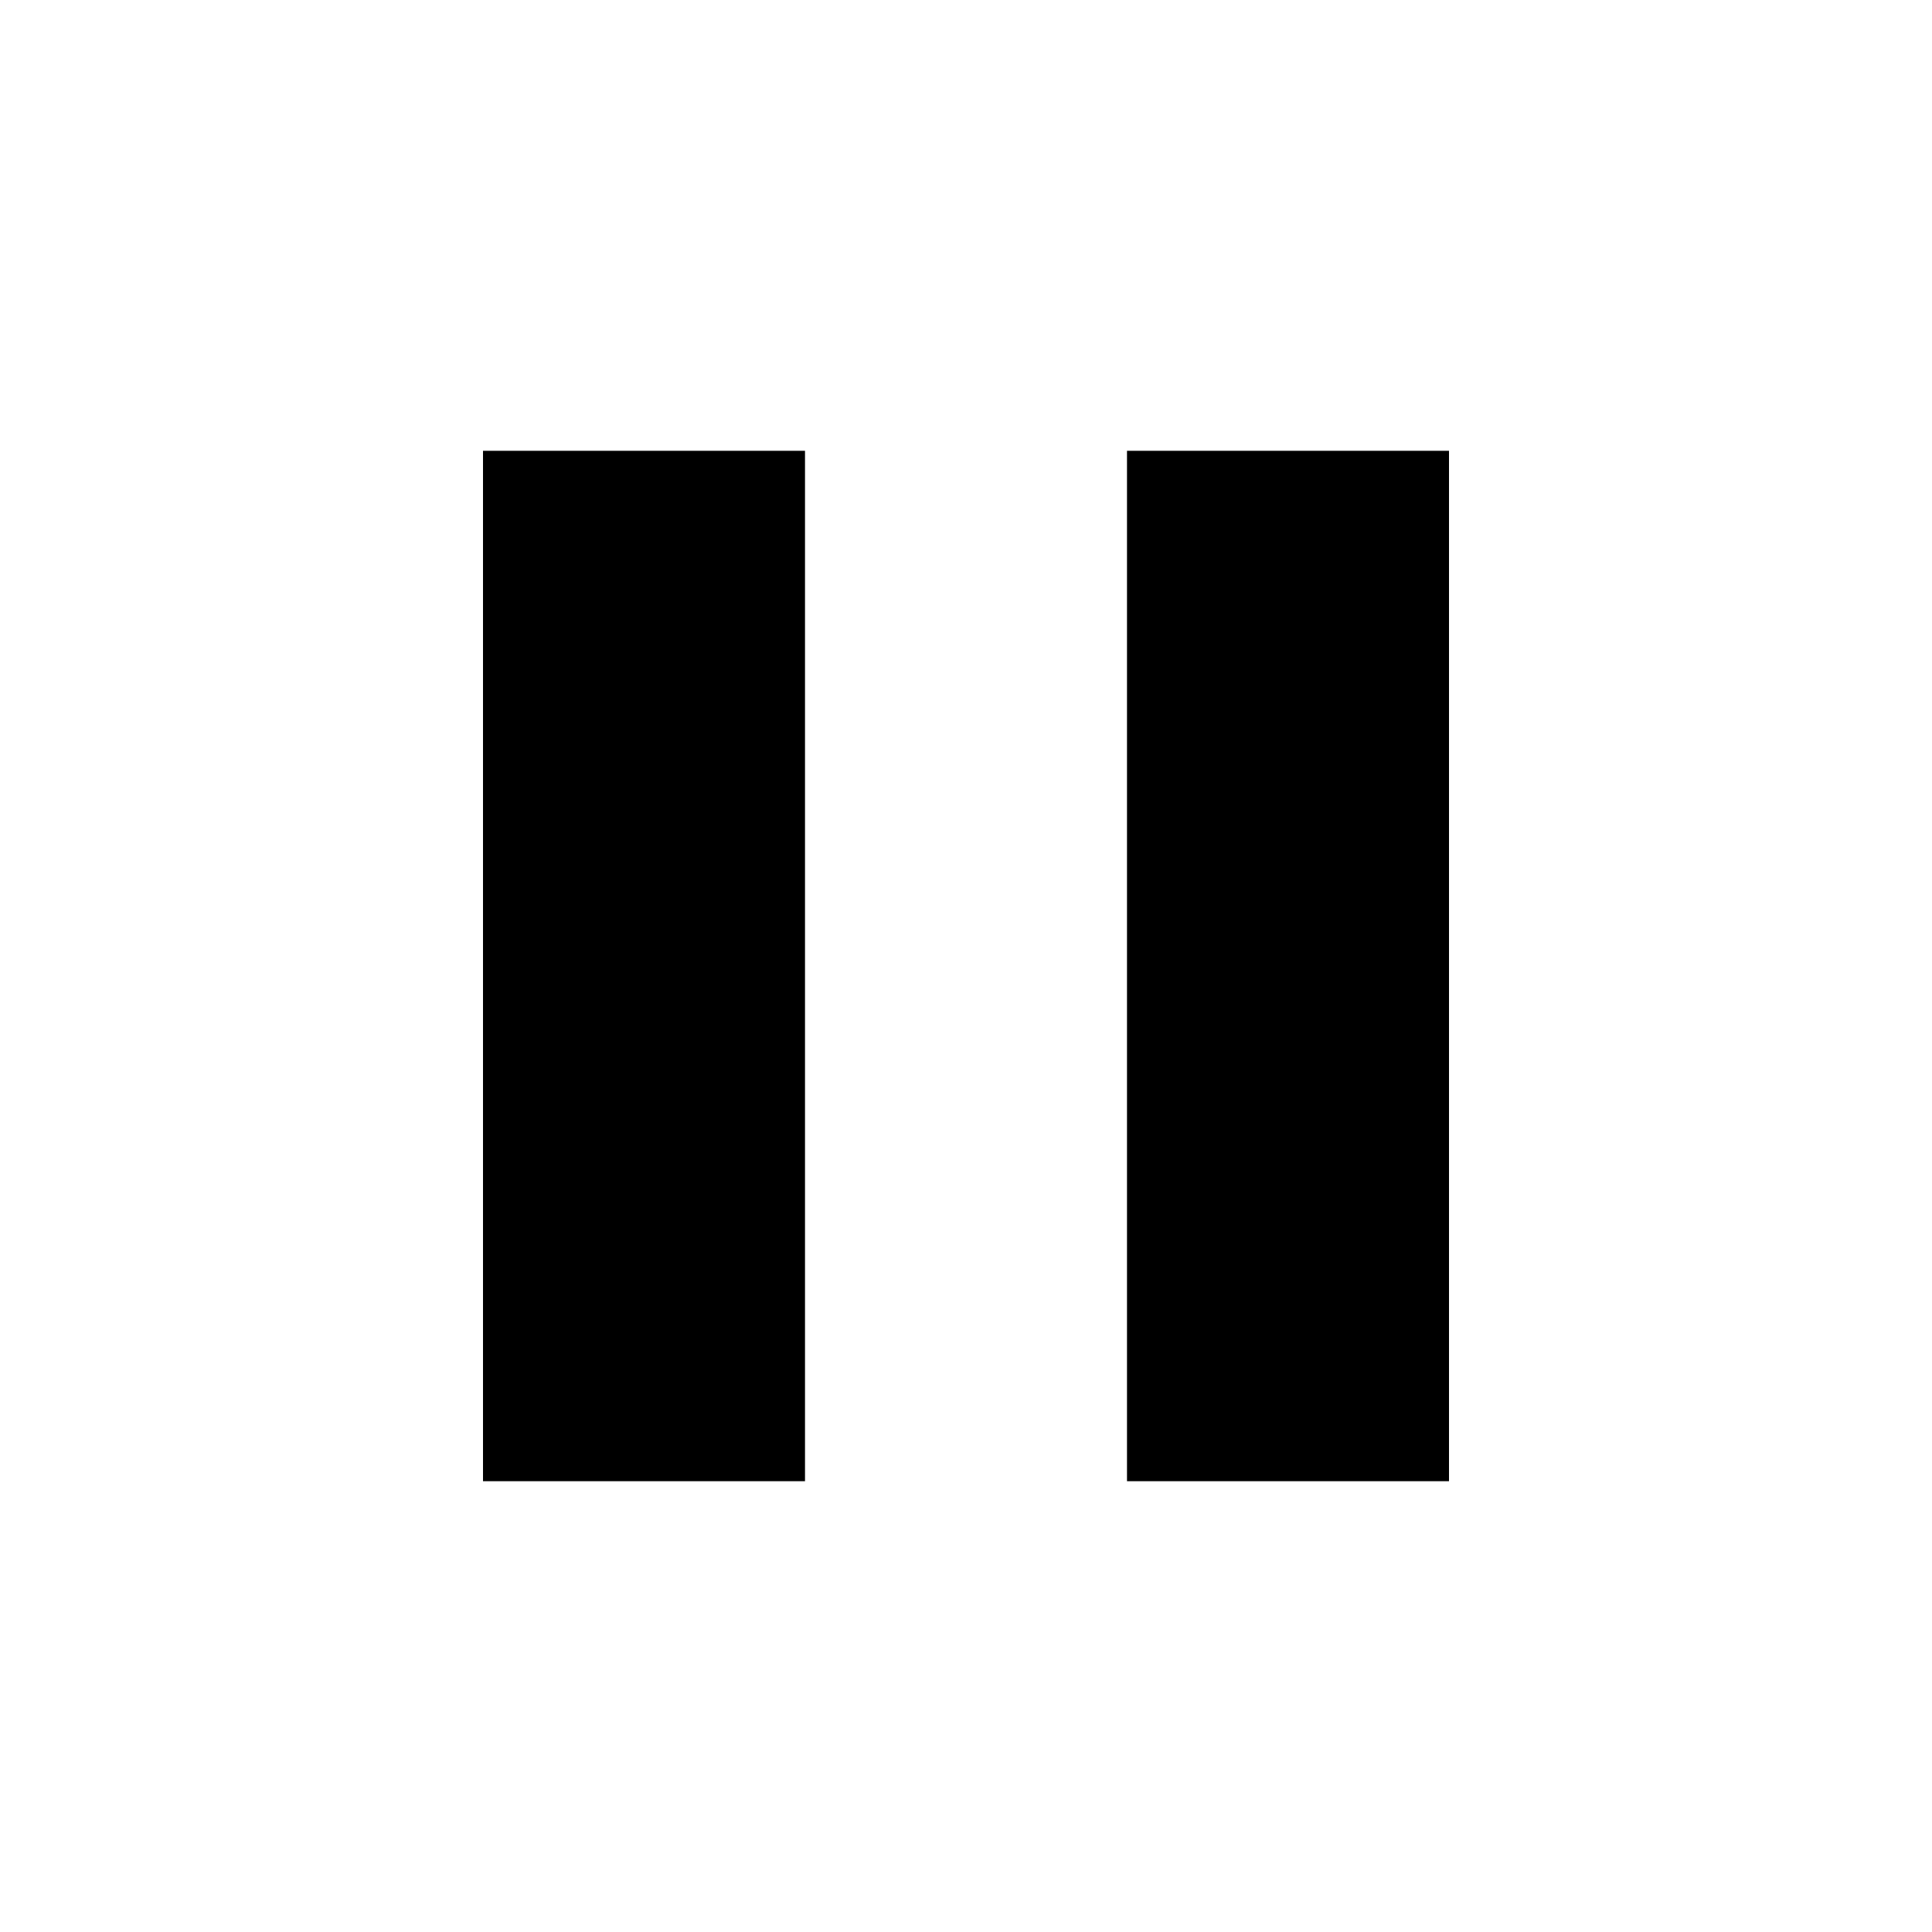
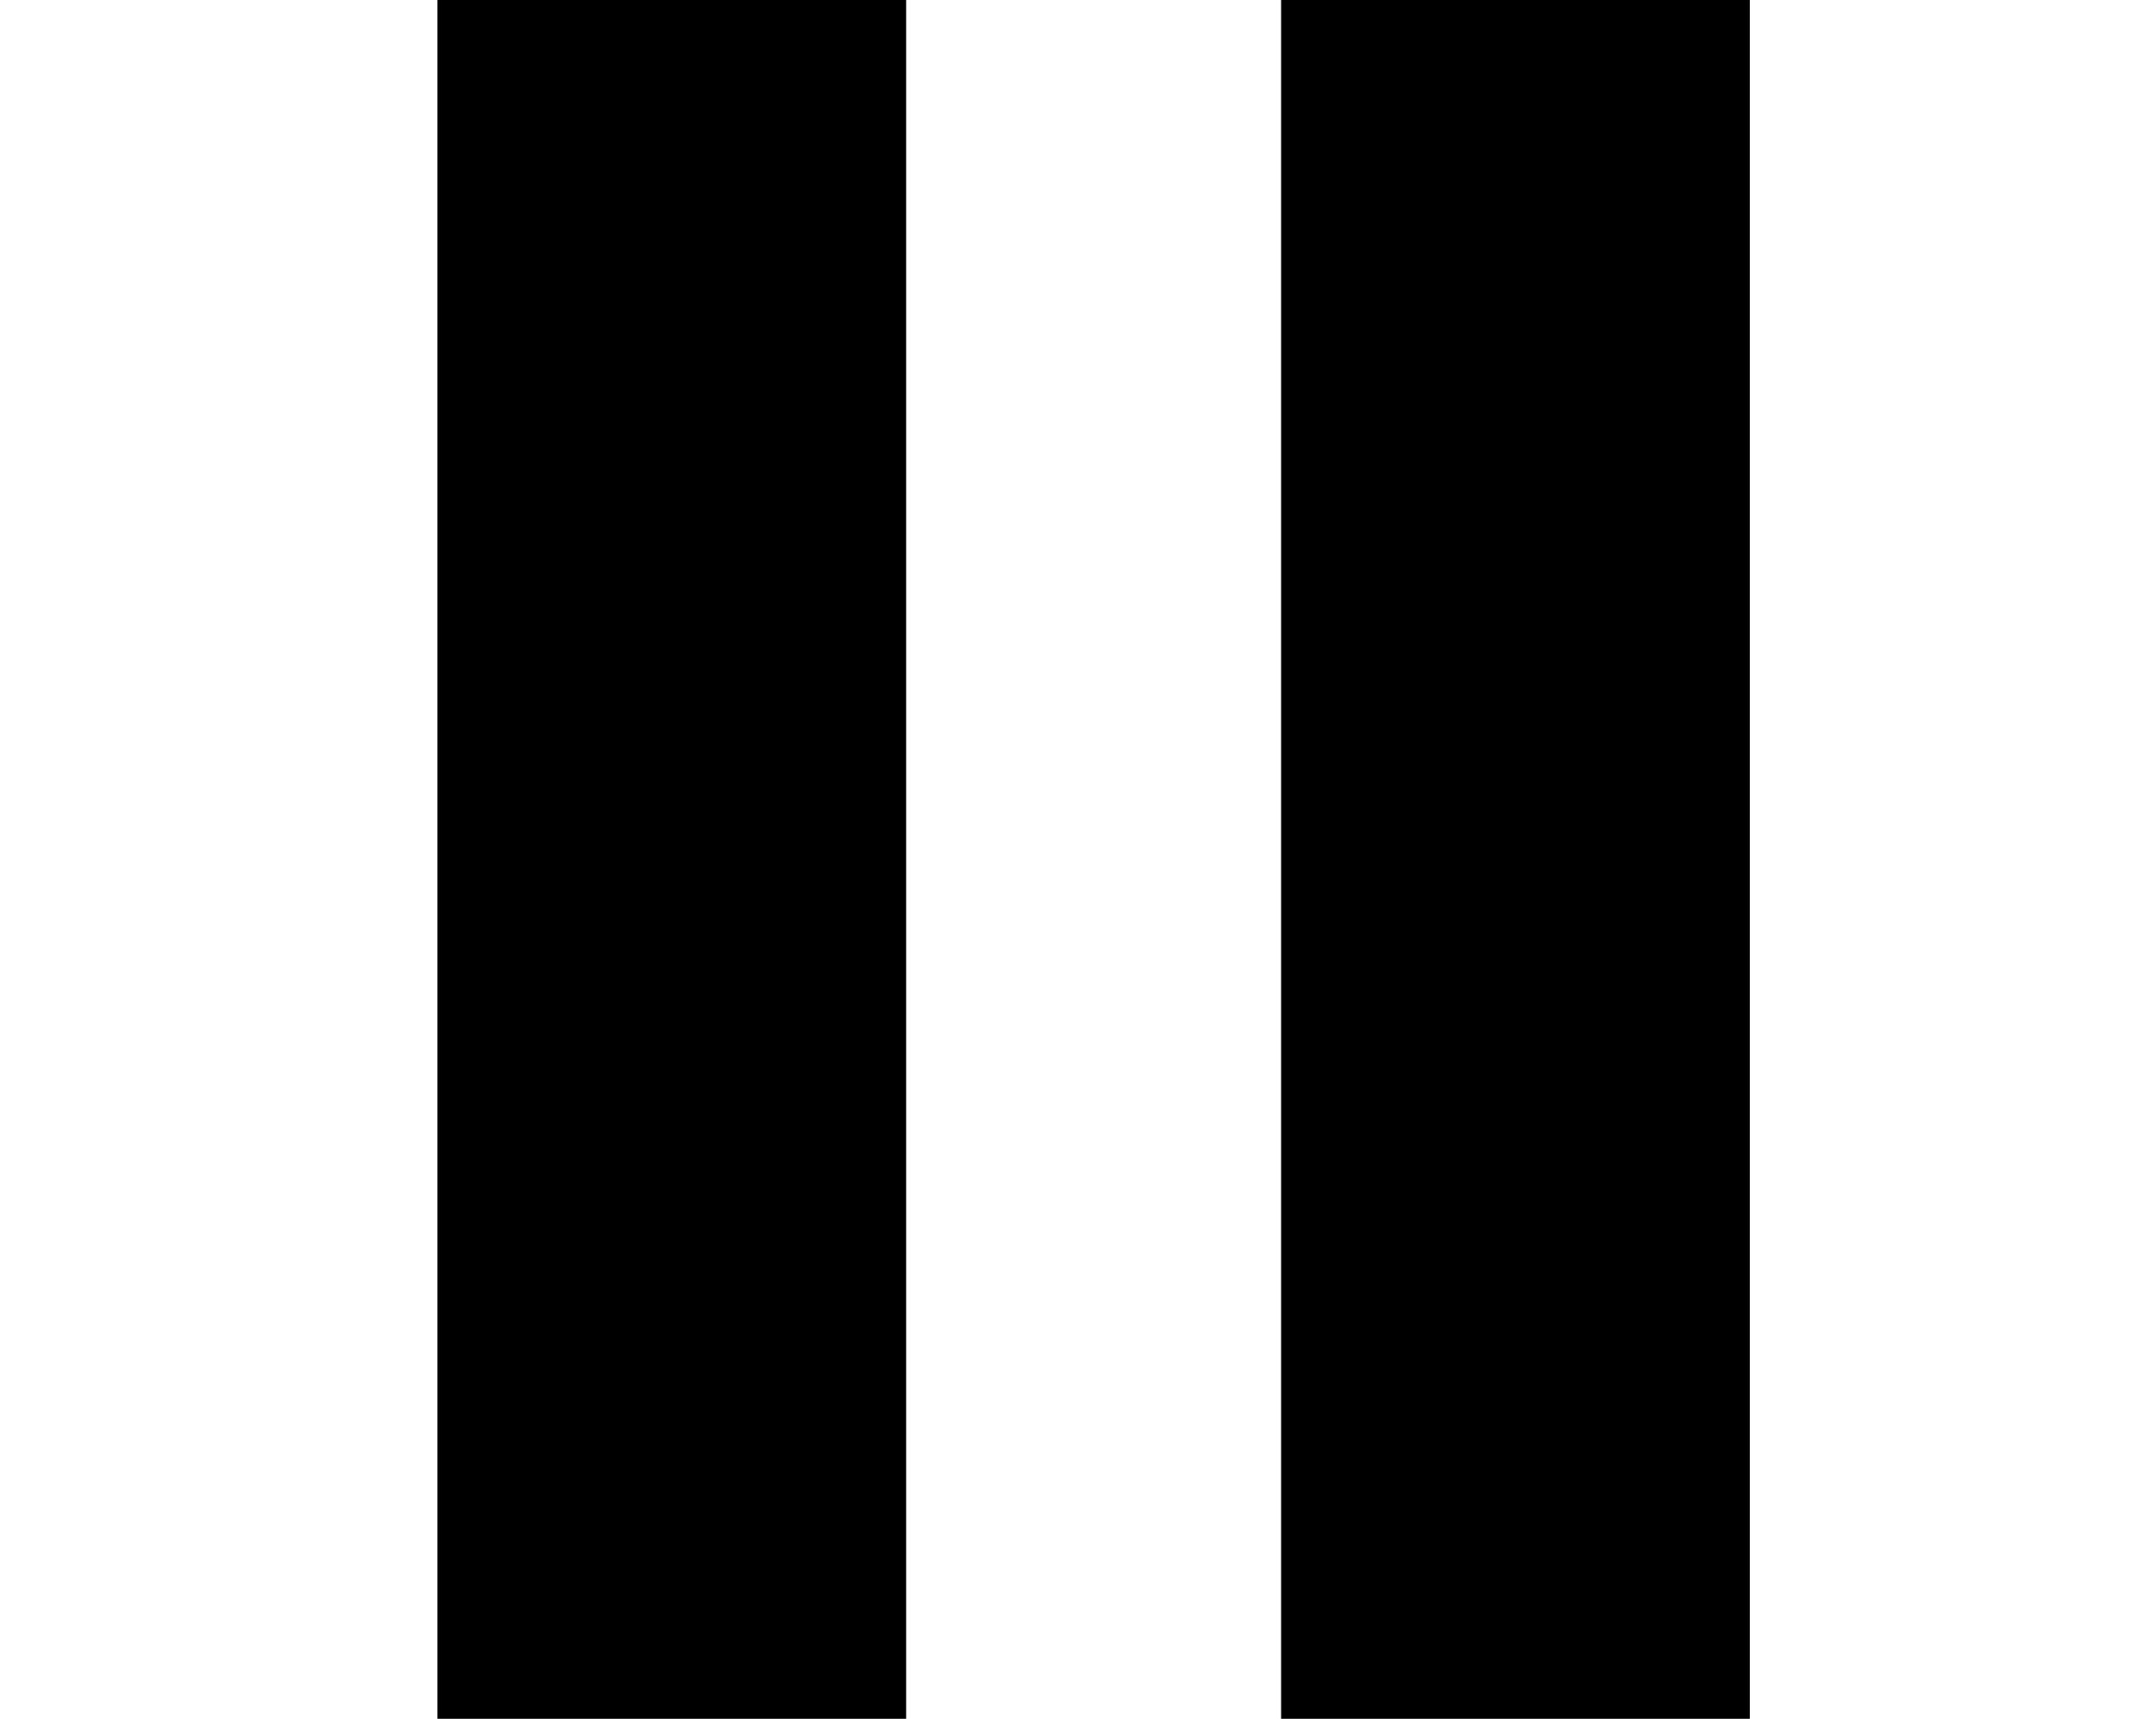
- <svg xmlns="http://www.w3.org/2000/svg" viewBox="0 0 12 12" fill="currentColor">
-   <rect x="3" y="2.8" width="2" height="6.4" />
-   <rect x="7" y="2.8" width="2" height="6.4" />
+ <svg xmlns="http://www.w3.org/2000/svg" viewBox="0 0 6.9 5.5" fill="currentColor">
+   <rect x="1.4" y="0" width="1.5" height="5.5" />
+   <rect x="4.1" y="0" width="1.5" height="5.5" />
</svg>
